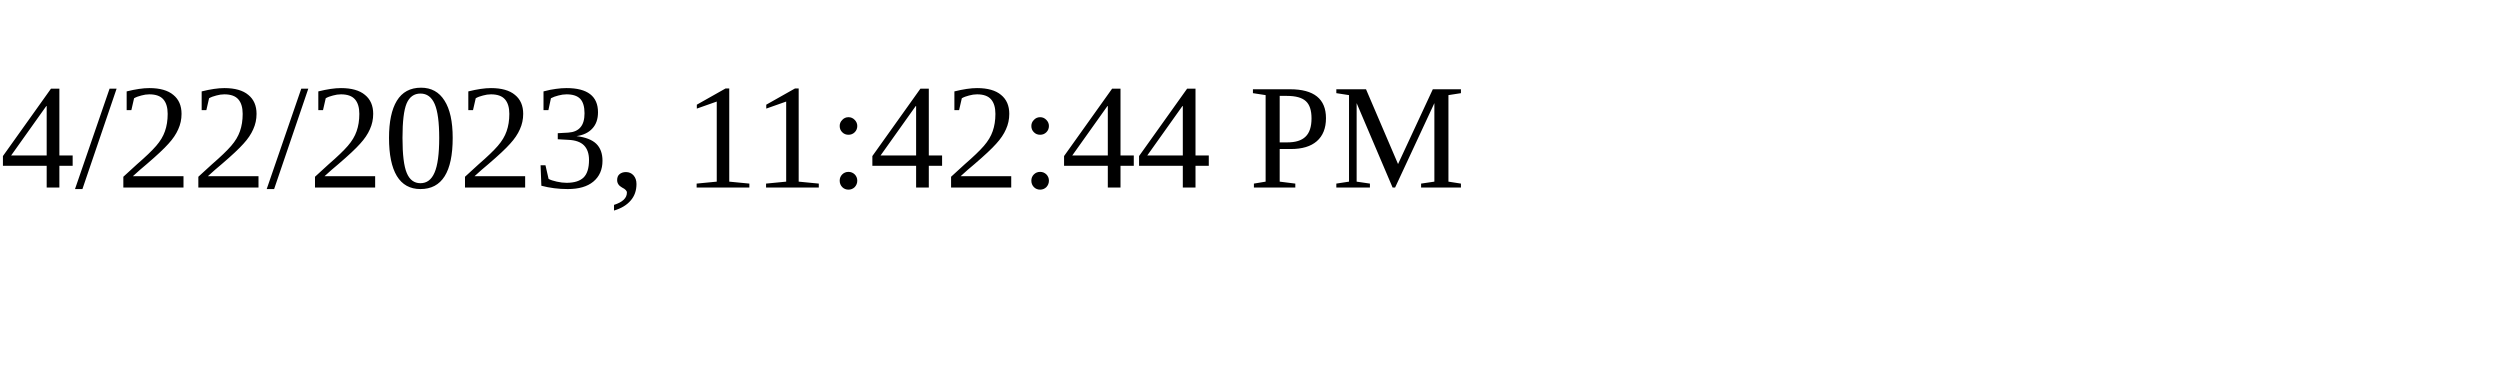
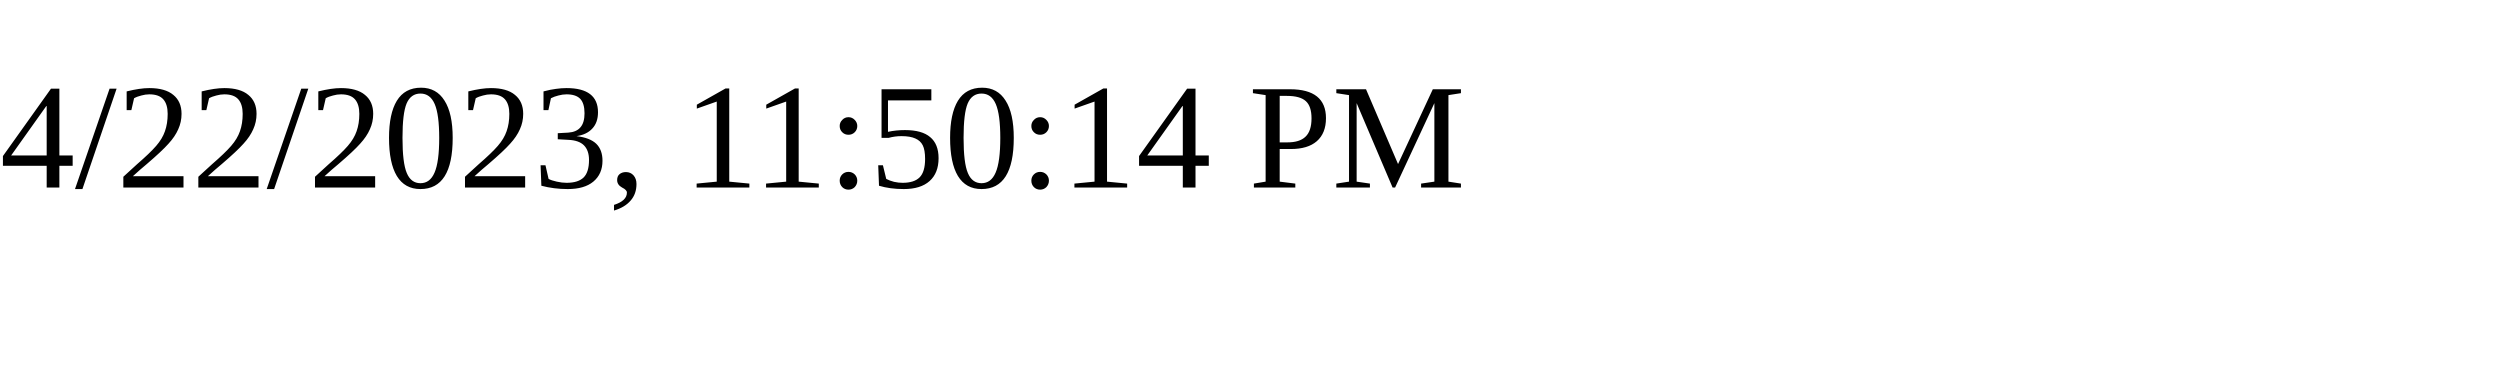
<svg xmlns="http://www.w3.org/2000/svg" height="30" width="200">
-   <text x="0" y="15">4/22/2023, 11:42:44 PM</text>
+   <text x="0" y="15">4/22/2023, 11:50:14 PM</text>
</svg>
